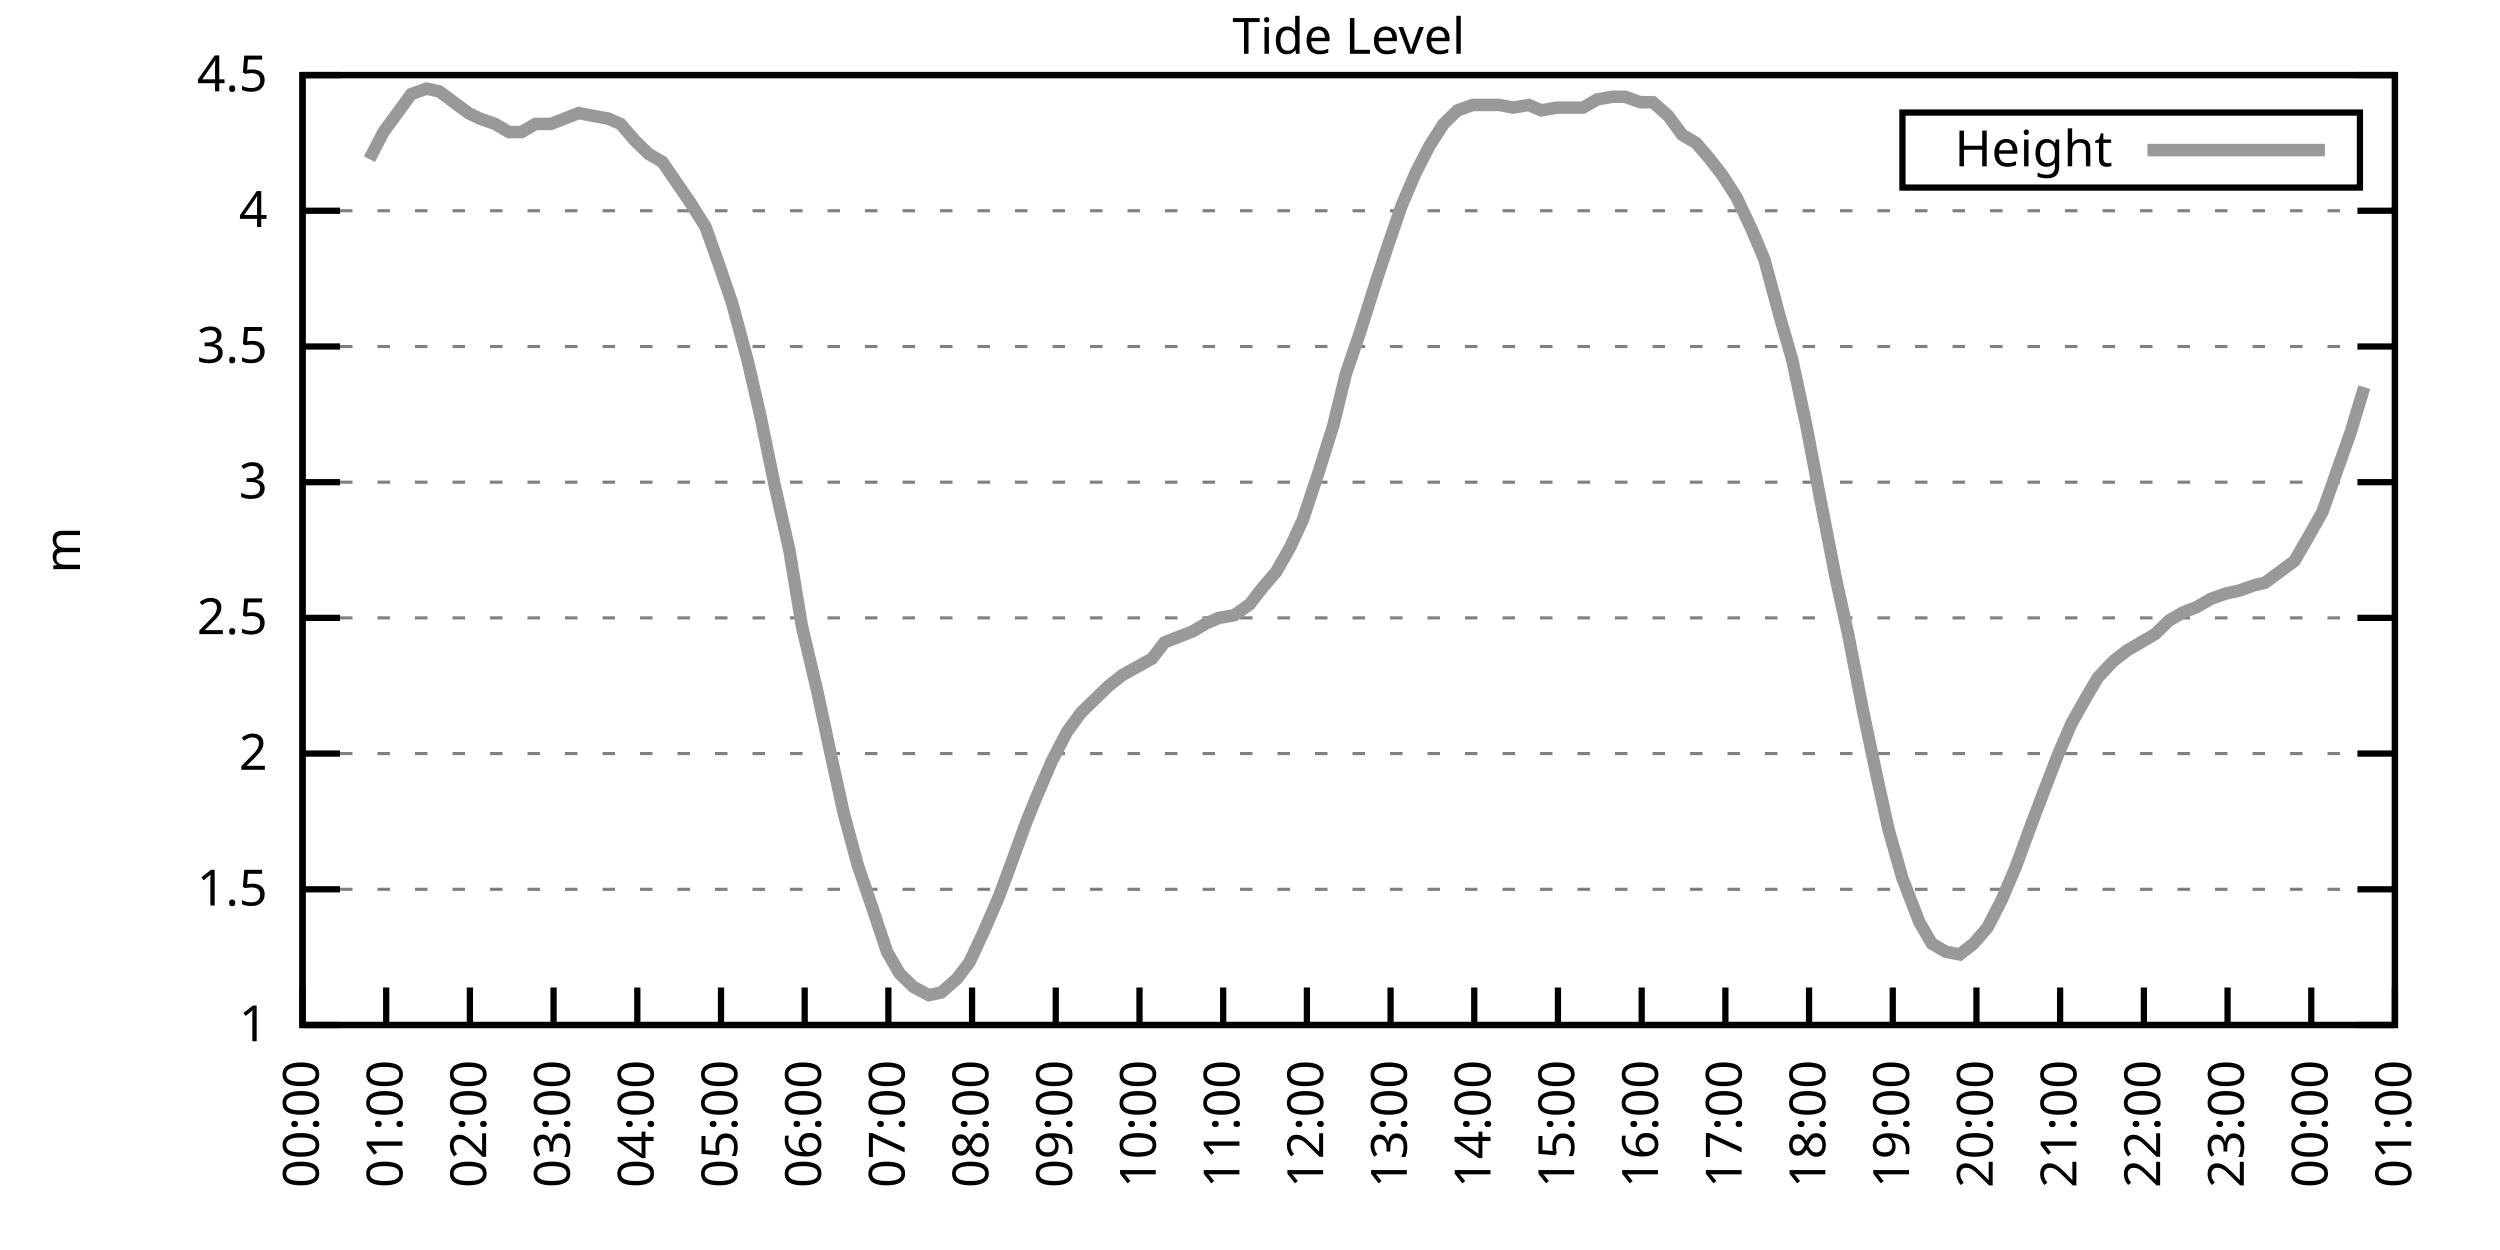
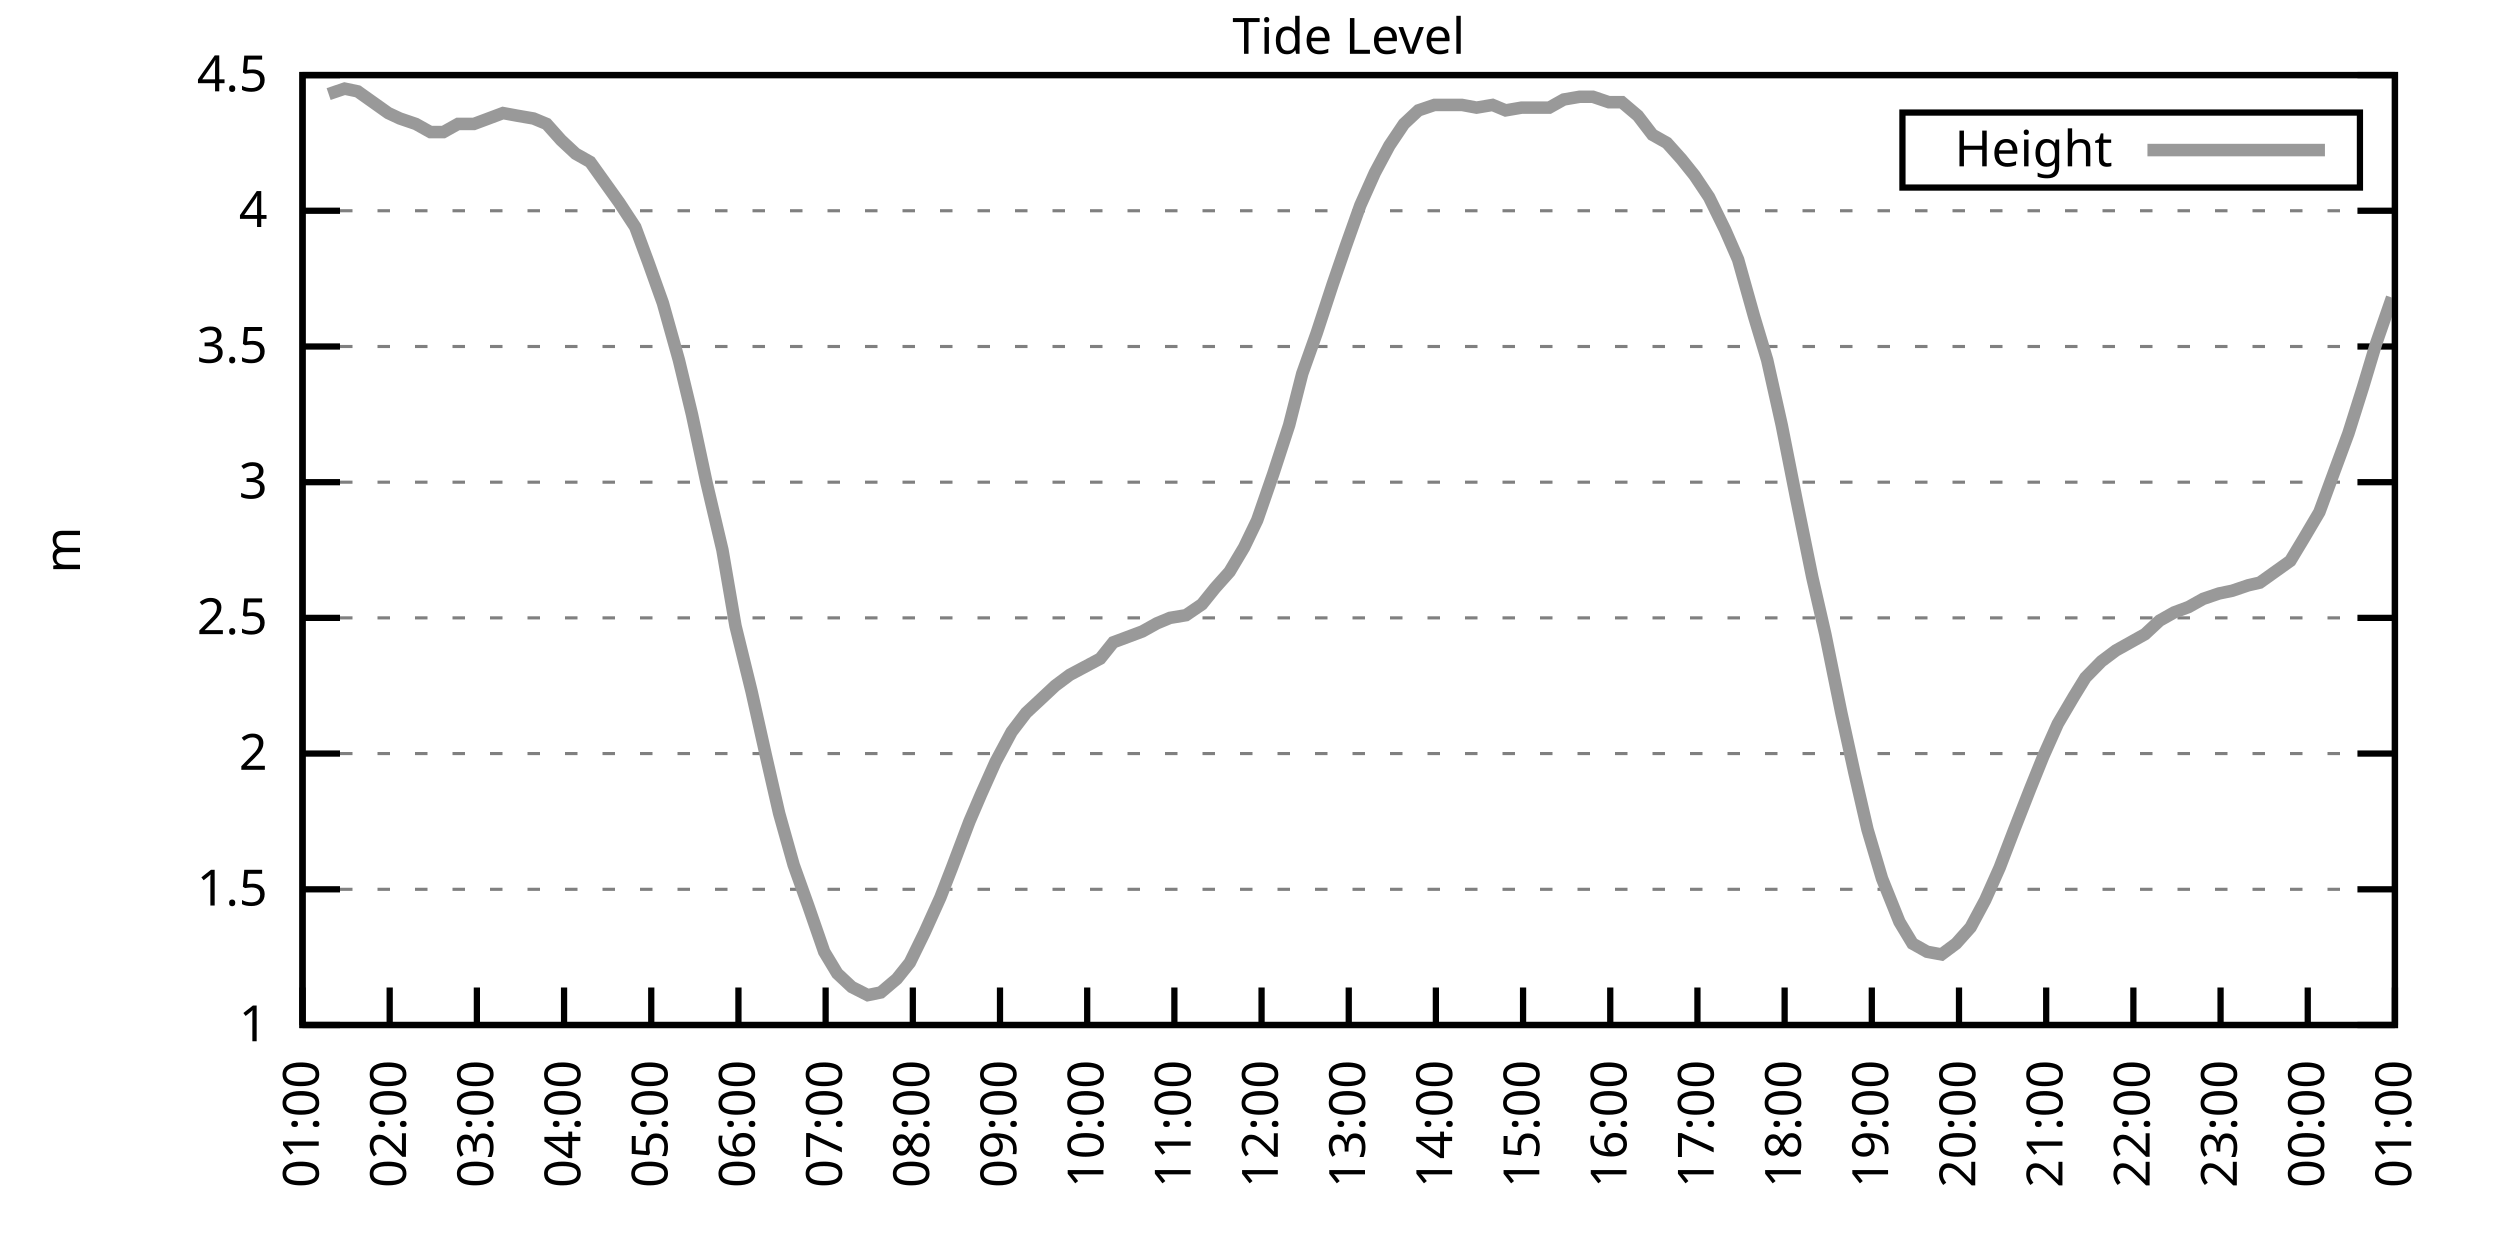
<svg xmlns="http://www.w3.org/2000/svg" xmlns:xlink="http://www.w3.org/1999/xlink" width="400" height="200" viewBox="0 0 400 200">
  <g id="gnuplot_canvas">
    <rect x="0" y="0" width="400" height="200" fill="none" />
    <defs>
      <circle id="gpDot" r="0.5" stroke-width="0.5" stroke="currentColor" />
      <path id="gpPt0" stroke-width="0.333" stroke="currentColor" d="M-1,0 h2 M0,-1 v2" />
      <path id="gpPt1" stroke-width="0.333" stroke="currentColor" d="M-1,-1 L1,1 M1,-1 L-1,1" />
      <path id="gpPt2" stroke-width="0.333" stroke="currentColor" d="M-1,0 L1,0 M0,-1 L0,1 M-1,-1 L1,1 M-1,1 L1,-1" />
      <rect id="gpPt3" stroke-width="0.333" stroke="currentColor" x="-1" y="-1" width="2" height="2" />
      <rect id="gpPt4" stroke-width="0.333" stroke="currentColor" fill="currentColor" x="-1" y="-1" width="2" height="2" />
      <circle id="gpPt5" stroke-width="0.333" stroke="currentColor" cx="0" cy="0" r="1" />
      <use xlink:href="#gpPt5" id="gpPt6" fill="currentColor" stroke="none" />
      <path id="gpPt7" stroke-width="0.333" stroke="currentColor" d="M0,-1.33 L-1.33,0.67 L1.33,0.67 z" />
      <use xlink:href="#gpPt7" id="gpPt8" fill="currentColor" stroke="none" />
      <use xlink:href="#gpPt7" id="gpPt9" stroke="currentColor" transform="rotate(180)" />
      <use xlink:href="#gpPt9" id="gpPt10" fill="currentColor" stroke="none" />
      <use xlink:href="#gpPt3" id="gpPt11" stroke="currentColor" transform="rotate(45)" />
      <use xlink:href="#gpPt11" id="gpPt12" fill="currentColor" stroke="none" />
      <path id="gpPt13" stroke-width="0.333" stroke="currentColor" d="M0,1.330 L1.265,0.411 L0.782,-1.067 L-0.782,-1.076 L-1.265,0.411 z" />
      <use xlink:href="#gpPt13" id="gpPt14" fill="currentColor" stroke="none" />
      <filter id="textbox" filterUnits="objectBoundingBox" x="0" y="0" height="1" width="1">
        <feFlood flood-color="white" flood-opacity="1" result="bgnd" />
        <feComposite in="SourceGraphic" in2="bgnd" operator="atop" />
      </filter>
      <filter id="greybox" filterUnits="objectBoundingBox" x="0" y="0" height="1" width="1">
        <feFlood flood-color="lightgrey" flood-opacity="1" result="grey" />
        <feComposite in="SourceGraphic" in2="grey" operator="atop" />
      </filter>
    </defs>
    <g fill="none" color="white" stroke="currentColor" stroke-width="1.00" stroke-linecap="butt" stroke-linejoin="miter">
</g>
    <g fill="none" color="black" stroke="currentColor" stroke-width="1.00" stroke-linecap="butt" stroke-linejoin="miter">
      <g stroke="none" shape-rendering="crispEdges">
        <polygon fill="rgb(255, 255, 255)" points="48.40,164.00 383.18,164.00 383.18,12.02 48.40,12.02 " />
      </g>
    </g>
    <g fill="none" color="black" stroke="currentColor" stroke-width="1.00" stroke-linecap="butt" stroke-linejoin="miter">
</g>
    <g fill="none" color="black" stroke="black" stroke-width="0.50" stroke-linecap="butt" stroke-linejoin="miter">
</g>
    <g fill="none" color="gray" stroke="currentColor" stroke-width="0.50" stroke-linecap="butt" stroke-linejoin="miter">
      <path stroke="gray" stroke-dasharray="2,4" class="gridline" d="M48.40,164.00 L383.19,164.00  " />
    </g>
    <g fill="none" color="gray" stroke="gray" stroke-width="1.00" stroke-linecap="butt" stroke-linejoin="miter">
</g>
    <g fill="none" color="black" stroke="currentColor" stroke-width="1.00" stroke-linecap="butt" stroke-linejoin="miter">
      <path stroke="black" d="M48.40,164.00 L54.40,164.00 M383.19,164.00 L377.19,164.00  " />
      <g transform="translate(42.80,166.60)" stroke="none" fill="black" font-family="Sans" font-size="8.00" text-anchor="end">
        <text>
          <tspan font-family="Sans"> 1</tspan>
        </text>
      </g>
    </g>
    <g fill="none" color="black" stroke="currentColor" stroke-width="1.00" stroke-linecap="butt" stroke-linejoin="miter">
</g>
    <g fill="none" color="black" stroke="black" stroke-width="0.50" stroke-linecap="butt" stroke-linejoin="miter">
</g>
    <g fill="none" color="gray" stroke="currentColor" stroke-width="0.50" stroke-linecap="butt" stroke-linejoin="miter">
      <path stroke="gray" stroke-dasharray="2,4" class="gridline" d="M48.40,142.29 L383.19,142.29  " />
    </g>
    <g fill="none" color="gray" stroke="gray" stroke-width="1.00" stroke-linecap="butt" stroke-linejoin="miter">
</g>
    <g fill="none" color="black" stroke="currentColor" stroke-width="1.00" stroke-linecap="butt" stroke-linejoin="miter">
      <path stroke="black" d="M48.40,142.29 L54.40,142.29 M383.19,142.29 L377.19,142.29  " />
      <g transform="translate(42.80,144.89)" stroke="none" fill="black" font-family="Sans" font-size="8.00" text-anchor="end">
        <text>
          <tspan font-family="Sans"> 1.5</tspan>
        </text>
      </g>
    </g>
    <g fill="none" color="black" stroke="currentColor" stroke-width="1.00" stroke-linecap="butt" stroke-linejoin="miter">
</g>
    <g fill="none" color="black" stroke="black" stroke-width="0.50" stroke-linecap="butt" stroke-linejoin="miter">
</g>
    <g fill="none" color="gray" stroke="currentColor" stroke-width="0.50" stroke-linecap="butt" stroke-linejoin="miter">
      <path stroke="gray" stroke-dasharray="2,4" class="gridline" d="M48.40,120.57 L383.19,120.57  " />
    </g>
    <g fill="none" color="gray" stroke="gray" stroke-width="1.00" stroke-linecap="butt" stroke-linejoin="miter">
</g>
    <g fill="none" color="black" stroke="currentColor" stroke-width="1.00" stroke-linecap="butt" stroke-linejoin="miter">
      <path stroke="black" d="M48.40,120.57 L54.40,120.57 M383.19,120.57 L377.19,120.57  " />
      <g transform="translate(42.80,123.17)" stroke="none" fill="black" font-family="Sans" font-size="8.00" text-anchor="end">
        <text>
          <tspan font-family="Sans"> 2</tspan>
        </text>
      </g>
    </g>
    <g fill="none" color="black" stroke="currentColor" stroke-width="1.00" stroke-linecap="butt" stroke-linejoin="miter">
</g>
    <g fill="none" color="black" stroke="black" stroke-width="0.50" stroke-linecap="butt" stroke-linejoin="miter">
</g>
    <g fill="none" color="gray" stroke="currentColor" stroke-width="0.50" stroke-linecap="butt" stroke-linejoin="miter">
      <path stroke="gray" stroke-dasharray="2,4" class="gridline" d="M48.40,98.86 L383.19,98.86  " />
    </g>
    <g fill="none" color="gray" stroke="gray" stroke-width="1.00" stroke-linecap="butt" stroke-linejoin="miter">
</g>
    <g fill="none" color="black" stroke="currentColor" stroke-width="1.00" stroke-linecap="butt" stroke-linejoin="miter">
      <path stroke="black" d="M48.40,98.86 L54.40,98.86 M383.19,98.86 L377.19,98.86  " />
      <g transform="translate(42.80,101.46)" stroke="none" fill="black" font-family="Sans" font-size="8.00" text-anchor="end">
        <text>
          <tspan font-family="Sans"> 2.5</tspan>
        </text>
      </g>
    </g>
    <g fill="none" color="black" stroke="currentColor" stroke-width="1.00" stroke-linecap="butt" stroke-linejoin="miter">
</g>
    <g fill="none" color="black" stroke="black" stroke-width="0.50" stroke-linecap="butt" stroke-linejoin="miter">
</g>
    <g fill="none" color="gray" stroke="currentColor" stroke-width="0.50" stroke-linecap="butt" stroke-linejoin="miter">
      <path stroke="gray" stroke-dasharray="2,4" class="gridline" d="M48.40,77.15 L383.19,77.15  " />
    </g>
    <g fill="none" color="gray" stroke="gray" stroke-width="1.00" stroke-linecap="butt" stroke-linejoin="miter">
</g>
    <g fill="none" color="black" stroke="currentColor" stroke-width="1.00" stroke-linecap="butt" stroke-linejoin="miter">
      <path stroke="black" d="M48.40,77.15 L54.40,77.15 M383.19,77.15 L377.19,77.15  " />
      <g transform="translate(42.80,79.75)" stroke="none" fill="black" font-family="Sans" font-size="8.00" text-anchor="end">
        <text>
          <tspan font-family="Sans"> 3</tspan>
        </text>
      </g>
    </g>
    <g fill="none" color="black" stroke="currentColor" stroke-width="1.00" stroke-linecap="butt" stroke-linejoin="miter">
</g>
    <g fill="none" color="black" stroke="black" stroke-width="0.50" stroke-linecap="butt" stroke-linejoin="miter">
</g>
    <g fill="none" color="gray" stroke="currentColor" stroke-width="0.50" stroke-linecap="butt" stroke-linejoin="miter">
      <path stroke="gray" stroke-dasharray="2,4" class="gridline" d="M48.40,55.44 L383.19,55.44  " />
    </g>
    <g fill="none" color="gray" stroke="gray" stroke-width="1.00" stroke-linecap="butt" stroke-linejoin="miter">
</g>
    <g fill="none" color="black" stroke="currentColor" stroke-width="1.00" stroke-linecap="butt" stroke-linejoin="miter">
      <path stroke="black" d="M48.40,55.44 L54.40,55.44 M383.19,55.44 L377.19,55.44  " />
      <g transform="translate(42.80,58.04)" stroke="none" fill="black" font-family="Sans" font-size="8.00" text-anchor="end">
        <text>
          <tspan font-family="Sans"> 3.5</tspan>
        </text>
      </g>
    </g>
    <g fill="none" color="black" stroke="currentColor" stroke-width="1.00" stroke-linecap="butt" stroke-linejoin="miter">
</g>
    <g fill="none" color="black" stroke="black" stroke-width="0.50" stroke-linecap="butt" stroke-linejoin="miter">
</g>
    <g fill="none" color="gray" stroke="currentColor" stroke-width="0.50" stroke-linecap="butt" stroke-linejoin="miter">
      <path stroke="gray" stroke-dasharray="2,4" class="gridline" d="M48.40,33.72 L383.19,33.72  " />
    </g>
    <g fill="none" color="gray" stroke="gray" stroke-width="1.00" stroke-linecap="butt" stroke-linejoin="miter">
</g>
    <g fill="none" color="black" stroke="currentColor" stroke-width="1.00" stroke-linecap="butt" stroke-linejoin="miter">
      <path stroke="black" d="M48.40,33.72 L54.40,33.72 M383.19,33.72 L377.19,33.72  " />
      <g transform="translate(42.80,36.32)" stroke="none" fill="black" font-family="Sans" font-size="8.00" text-anchor="end">
        <text>
          <tspan font-family="Sans"> 4</tspan>
        </text>
      </g>
    </g>
    <g fill="none" color="black" stroke="currentColor" stroke-width="1.00" stroke-linecap="butt" stroke-linejoin="miter">
</g>
    <g fill="none" color="black" stroke="black" stroke-width="0.50" stroke-linecap="butt" stroke-linejoin="miter">
</g>
    <g fill="none" color="gray" stroke="currentColor" stroke-width="0.50" stroke-linecap="butt" stroke-linejoin="miter">
      <path stroke="gray" stroke-dasharray="2,4" class="gridline" d="M48.40,12.01 L383.19,12.01  " />
    </g>
    <g fill="none" color="gray" stroke="gray" stroke-width="1.00" stroke-linecap="butt" stroke-linejoin="miter">
</g>
    <g fill="none" color="black" stroke="currentColor" stroke-width="1.00" stroke-linecap="butt" stroke-linejoin="miter">
      <path stroke="black" d="M48.40,12.01 L54.40,12.01 M383.19,12.01 L377.19,12.01  " />
      <g transform="translate(42.80,14.61)" stroke="none" fill="black" font-family="Sans" font-size="8.00" text-anchor="end">
        <text>
          <tspan font-family="Sans"> 4.5</tspan>
        </text>
      </g>
    </g>
    <g fill="none" color="black" stroke="currentColor" stroke-width="1.00" stroke-linecap="butt" stroke-linejoin="miter">
      <path stroke="black" d="M48.40,164.00 L48.40,158.00  " />
      <g transform="translate(51.00,169.60) rotate(270.00)" stroke="none" fill="black" font-family="Sans" font-size="8.00" text-anchor="end">
        <text>
-           <tspan font-family="Sans">00:00</tspan>
-         </text>
-       </g>
-     </g>
-     <g fill="none" color="black" stroke="currentColor" stroke-width="1.00" stroke-linecap="butt" stroke-linejoin="miter">
-       <path stroke="black" d="M61.79,164.00 L61.79,158.00  " />
-       <g transform="translate(64.39,169.60) rotate(270.00)" stroke="none" fill="black" font-family="Sans" font-size="8.00" text-anchor="end">
-         <text>
          <tspan font-family="Sans">01:00</tspan>
        </text>
      </g>
    </g>
    <g fill="none" color="black" stroke="currentColor" stroke-width="1.00" stroke-linecap="butt" stroke-linejoin="miter">
-       <path stroke="black" d="M75.18,164.00 L75.18,158.00  " />
-       <g transform="translate(77.78,169.60) rotate(270.00)" stroke="none" fill="black" font-family="Sans" font-size="8.00" text-anchor="end">
+       <path stroke="black" d="M62.35,164.00 L62.35,158.00  " />
+       <g transform="translate(64.95,169.60) rotate(270.00)" stroke="none" fill="black" font-family="Sans" font-size="8.00" text-anchor="end">
        <text>
          <tspan font-family="Sans">02:00</tspan>
        </text>
      </g>
    </g>
    <g fill="none" color="black" stroke="currentColor" stroke-width="1.00" stroke-linecap="butt" stroke-linejoin="miter">
-       <path stroke="black" d="M88.57,164.00 L88.57,158.00  " />
-       <g transform="translate(91.17,169.60) rotate(270.00)" stroke="none" fill="black" font-family="Sans" font-size="8.00" text-anchor="end">
+       <path stroke="black" d="M76.30,164.00 L76.30,158.00  " />
+       <g transform="translate(78.90,169.60) rotate(270.00)" stroke="none" fill="black" font-family="Sans" font-size="8.00" text-anchor="end">
        <text>
          <tspan font-family="Sans">03:00</tspan>
        </text>
      </g>
    </g>
    <g fill="none" color="black" stroke="currentColor" stroke-width="1.00" stroke-linecap="butt" stroke-linejoin="miter">
-       <path stroke="black" d="M101.97,164.00 L101.97,158.00  " />
-       <g transform="translate(104.57,169.60) rotate(270.00)" stroke="none" fill="black" font-family="Sans" font-size="8.00" text-anchor="end">
+       <path stroke="black" d="M90.25,164.00 L90.25,158.00  " />
+       <g transform="translate(92.85,169.60) rotate(270.00)" stroke="none" fill="black" font-family="Sans" font-size="8.00" text-anchor="end">
        <text>
          <tspan font-family="Sans">04:00</tspan>
        </text>
      </g>
    </g>
    <g fill="none" color="black" stroke="currentColor" stroke-width="1.00" stroke-linecap="butt" stroke-linejoin="miter">
-       <path stroke="black" d="M115.36,164.00 L115.36,158.00  " />
-       <g transform="translate(117.96,169.60) rotate(270.00)" stroke="none" fill="black" font-family="Sans" font-size="8.00" text-anchor="end">
+       <path stroke="black" d="M104.20,164.00 L104.20,158.00  " />
+       <g transform="translate(106.80,169.60) rotate(270.00)" stroke="none" fill="black" font-family="Sans" font-size="8.00" text-anchor="end">
        <text>
          <tspan font-family="Sans">05:00</tspan>
        </text>
      </g>
    </g>
    <g fill="none" color="black" stroke="currentColor" stroke-width="1.00" stroke-linecap="butt" stroke-linejoin="miter">
-       <path stroke="black" d="M128.75,164.00 L128.75,158.00  " />
-       <g transform="translate(131.35,169.60) rotate(270.00)" stroke="none" fill="black" font-family="Sans" font-size="8.00" text-anchor="end">
+       <path stroke="black" d="M118.15,164.00 L118.15,158.00  " />
+       <g transform="translate(120.75,169.60) rotate(270.00)" stroke="none" fill="black" font-family="Sans" font-size="8.00" text-anchor="end">
        <text>
          <tspan font-family="Sans">06:00</tspan>
        </text>
      </g>
    </g>
    <g fill="none" color="black" stroke="currentColor" stroke-width="1.00" stroke-linecap="butt" stroke-linejoin="miter">
-       <path stroke="black" d="M142.14,164.00 L142.14,158.00  " />
-       <g transform="translate(144.74,169.60) rotate(270.00)" stroke="none" fill="black" font-family="Sans" font-size="8.00" text-anchor="end">
+       <path stroke="black" d="M132.10,164.00 L132.10,158.00  " />
+       <g transform="translate(134.70,169.60) rotate(270.00)" stroke="none" fill="black" font-family="Sans" font-size="8.00" text-anchor="end">
        <text>
          <tspan font-family="Sans">07:00</tspan>
        </text>
      </g>
    </g>
    <g fill="none" color="black" stroke="currentColor" stroke-width="1.00" stroke-linecap="butt" stroke-linejoin="miter">
-       <path stroke="black" d="M155.53,164.00 L155.53,158.00  " />
-       <g transform="translate(158.13,169.60) rotate(270.00)" stroke="none" fill="black" font-family="Sans" font-size="8.00" text-anchor="end">
+       <path stroke="black" d="M146.05,164.00 L146.05,158.00  " />
+       <g transform="translate(148.65,169.60) rotate(270.00)" stroke="none" fill="black" font-family="Sans" font-size="8.00" text-anchor="end">
        <text>
          <tspan font-family="Sans">08:00</tspan>
        </text>
      </g>
    </g>
    <g fill="none" color="black" stroke="currentColor" stroke-width="1.00" stroke-linecap="butt" stroke-linejoin="miter">
-       <path stroke="black" d="M168.92,164.00 L168.92,158.00  " />
-       <g transform="translate(171.52,169.60) rotate(270.00)" stroke="none" fill="black" font-family="Sans" font-size="8.00" text-anchor="end">
+       <path stroke="black" d="M160.00,164.00 L160.00,158.00  " />
+       <g transform="translate(162.60,169.60) rotate(270.00)" stroke="none" fill="black" font-family="Sans" font-size="8.00" text-anchor="end">
        <text>
          <tspan font-family="Sans">09:00</tspan>
        </text>
      </g>
    </g>
    <g fill="none" color="black" stroke="currentColor" stroke-width="1.00" stroke-linecap="butt" stroke-linejoin="miter">
-       <path stroke="black" d="M182.32,164.00 L182.32,158.00  " />
-       <g transform="translate(184.92,169.60) rotate(270.00)" stroke="none" fill="black" font-family="Sans" font-size="8.00" text-anchor="end">
+       <path stroke="black" d="M173.95,164.00 L173.95,158.00  " />
+       <g transform="translate(176.55,169.60) rotate(270.00)" stroke="none" fill="black" font-family="Sans" font-size="8.00" text-anchor="end">
        <text>
          <tspan font-family="Sans">10:00</tspan>
        </text>
      </g>
    </g>
    <g fill="none" color="black" stroke="currentColor" stroke-width="1.00" stroke-linecap="butt" stroke-linejoin="miter">
-       <path stroke="black" d="M195.71,164.00 L195.71,158.00  " />
-       <g transform="translate(198.31,169.60) rotate(270.00)" stroke="none" fill="black" font-family="Sans" font-size="8.00" text-anchor="end">
+       <path stroke="black" d="M187.90,164.00 L187.90,158.00  " />
+       <g transform="translate(190.50,169.60) rotate(270.00)" stroke="none" fill="black" font-family="Sans" font-size="8.00" text-anchor="end">
        <text>
          <tspan font-family="Sans">11:00</tspan>
        </text>
      </g>
    </g>
    <g fill="none" color="black" stroke="currentColor" stroke-width="1.00" stroke-linecap="butt" stroke-linejoin="miter">
-       <path stroke="black" d="M209.10,164.00 L209.10,158.00  " />
-       <g transform="translate(211.70,169.60) rotate(270.00)" stroke="none" fill="black" font-family="Sans" font-size="8.00" text-anchor="end">
+       <path stroke="black" d="M201.85,164.00 L201.85,158.00  " />
+       <g transform="translate(204.45,169.60) rotate(270.00)" stroke="none" fill="black" font-family="Sans" font-size="8.00" text-anchor="end">
        <text>
          <tspan font-family="Sans">12:00</tspan>
        </text>
      </g>
    </g>
    <g fill="none" color="black" stroke="currentColor" stroke-width="1.00" stroke-linecap="butt" stroke-linejoin="miter">
-       <path stroke="black" d="M222.49,164.00 L222.49,158.00  " />
-       <g transform="translate(225.09,169.60) rotate(270.00)" stroke="none" fill="black" font-family="Sans" font-size="8.00" text-anchor="end">
+       <path stroke="black" d="M215.80,164.00 L215.80,158.00  " />
+       <g transform="translate(218.40,169.60) rotate(270.00)" stroke="none" fill="black" font-family="Sans" font-size="8.00" text-anchor="end">
        <text>
          <tspan font-family="Sans">13:00</tspan>
        </text>
      </g>
    </g>
    <g fill="none" color="black" stroke="currentColor" stroke-width="1.00" stroke-linecap="butt" stroke-linejoin="miter">
-       <path stroke="black" d="M235.88,164.00 L235.88,158.00  " />
-       <g transform="translate(238.48,169.60) rotate(270.00)" stroke="none" fill="black" font-family="Sans" font-size="8.00" text-anchor="end">
+       <path stroke="black" d="M229.74,164.00 L229.74,158.00  " />
+       <g transform="translate(232.34,169.60) rotate(270.00)" stroke="none" fill="black" font-family="Sans" font-size="8.00" text-anchor="end">
        <text>
          <tspan font-family="Sans">14:00</tspan>
        </text>
      </g>
    </g>
    <g fill="none" color="black" stroke="currentColor" stroke-width="1.00" stroke-linecap="butt" stroke-linejoin="miter">
-       <path stroke="black" d="M249.27,164.00 L249.27,158.00  " />
-       <g transform="translate(251.87,169.60) rotate(270.00)" stroke="none" fill="black" font-family="Sans" font-size="8.00" text-anchor="end">
+       <path stroke="black" d="M243.69,164.00 L243.69,158.00  " />
+       <g transform="translate(246.29,169.60) rotate(270.00)" stroke="none" fill="black" font-family="Sans" font-size="8.00" text-anchor="end">
        <text>
          <tspan font-family="Sans">15:00</tspan>
        </text>
      </g>
    </g>
    <g fill="none" color="black" stroke="currentColor" stroke-width="1.00" stroke-linecap="butt" stroke-linejoin="miter">
-       <path stroke="black" d="M262.67,164.00 L262.67,158.00  " />
-       <g transform="translate(265.27,169.60) rotate(270.00)" stroke="none" fill="black" font-family="Sans" font-size="8.00" text-anchor="end">
+       <path stroke="black" d="M257.64,164.00 L257.64,158.00  " />
+       <g transform="translate(260.24,169.60) rotate(270.00)" stroke="none" fill="black" font-family="Sans" font-size="8.00" text-anchor="end">
        <text>
          <tspan font-family="Sans">16:00</tspan>
        </text>
      </g>
    </g>
    <g fill="none" color="black" stroke="currentColor" stroke-width="1.00" stroke-linecap="butt" stroke-linejoin="miter">
-       <path stroke="black" d="M276.06,164.00 L276.06,158.00  " />
-       <g transform="translate(278.66,169.60) rotate(270.00)" stroke="none" fill="black" font-family="Sans" font-size="8.00" text-anchor="end">
+       <path stroke="black" d="M271.59,164.00 L271.59,158.00  " />
+       <g transform="translate(274.19,169.60) rotate(270.00)" stroke="none" fill="black" font-family="Sans" font-size="8.00" text-anchor="end">
        <text>
          <tspan font-family="Sans">17:00</tspan>
        </text>
      </g>
    </g>
    <g fill="none" color="black" stroke="currentColor" stroke-width="1.00" stroke-linecap="butt" stroke-linejoin="miter">
-       <path stroke="black" d="M289.45,164.00 L289.45,158.00  " />
-       <g transform="translate(292.05,169.60) rotate(270.00)" stroke="none" fill="black" font-family="Sans" font-size="8.00" text-anchor="end">
+       <path stroke="black" d="M285.54,164.00 L285.54,158.00  " />
+       <g transform="translate(288.14,169.60) rotate(270.00)" stroke="none" fill="black" font-family="Sans" font-size="8.00" text-anchor="end">
        <text>
          <tspan font-family="Sans">18:00</tspan>
        </text>
      </g>
    </g>
    <g fill="none" color="black" stroke="currentColor" stroke-width="1.00" stroke-linecap="butt" stroke-linejoin="miter">
-       <path stroke="black" d="M302.84,164.00 L302.84,158.00  " />
-       <g transform="translate(305.44,169.60) rotate(270.00)" stroke="none" fill="black" font-family="Sans" font-size="8.00" text-anchor="end">
+       <path stroke="black" d="M299.49,164.00 L299.49,158.00  " />
+       <g transform="translate(302.09,169.60) rotate(270.00)" stroke="none" fill="black" font-family="Sans" font-size="8.00" text-anchor="end">
        <text>
          <tspan font-family="Sans">19:00</tspan>
        </text>
      </g>
    </g>
    <g fill="none" color="black" stroke="currentColor" stroke-width="1.00" stroke-linecap="butt" stroke-linejoin="miter">
-       <path stroke="black" d="M316.23,164.00 L316.23,158.00  " />
-       <g transform="translate(318.83,169.60) rotate(270.00)" stroke="none" fill="black" font-family="Sans" font-size="8.00" text-anchor="end">
+       <path stroke="black" d="M313.44,164.00 L313.44,158.00  " />
+       <g transform="translate(316.04,169.60) rotate(270.00)" stroke="none" fill="black" font-family="Sans" font-size="8.00" text-anchor="end">
        <text>
          <tspan font-family="Sans">20:00</tspan>
        </text>
      </g>
    </g>
    <g fill="none" color="black" stroke="currentColor" stroke-width="1.00" stroke-linecap="butt" stroke-linejoin="miter">
-       <path stroke="black" d="M329.62,164.00 L329.62,158.00  " />
-       <g transform="translate(332.22,169.60) rotate(270.00)" stroke="none" fill="black" font-family="Sans" font-size="8.00" text-anchor="end">
+       <path stroke="black" d="M327.39,164.00 L327.39,158.00  " />
+       <g transform="translate(329.99,169.60) rotate(270.00)" stroke="none" fill="black" font-family="Sans" font-size="8.00" text-anchor="end">
        <text>
          <tspan font-family="Sans">21:00</tspan>
        </text>
      </g>
    </g>
    <g fill="none" color="black" stroke="currentColor" stroke-width="1.00" stroke-linecap="butt" stroke-linejoin="miter">
-       <path stroke="black" d="M343.02,164.00 L343.02,158.00  " />
-       <g transform="translate(345.62,169.60) rotate(270.00)" stroke="none" fill="black" font-family="Sans" font-size="8.00" text-anchor="end">
+       <path stroke="black" d="M341.34,164.00 L341.34,158.00  " />
+       <g transform="translate(343.94,169.60) rotate(270.00)" stroke="none" fill="black" font-family="Sans" font-size="8.00" text-anchor="end">
        <text>
          <tspan font-family="Sans">22:00</tspan>
        </text>
      </g>
    </g>
    <g fill="none" color="black" stroke="currentColor" stroke-width="1.00" stroke-linecap="butt" stroke-linejoin="miter">
-       <path stroke="black" d="M356.41,164.00 L356.41,158.00  " />
-       <g transform="translate(359.01,169.60) rotate(270.00)" stroke="none" fill="black" font-family="Sans" font-size="8.00" text-anchor="end">
+       <path stroke="black" d="M355.29,164.00 L355.29,158.00  " />
+       <g transform="translate(357.89,169.60) rotate(270.00)" stroke="none" fill="black" font-family="Sans" font-size="8.00" text-anchor="end">
        <text>
          <tspan font-family="Sans">23:00</tspan>
        </text>
      </g>
    </g>
    <g fill="none" color="black" stroke="currentColor" stroke-width="1.00" stroke-linecap="butt" stroke-linejoin="miter">
-       <path stroke="black" d="M369.80,164.00 L369.80,158.00  " />
-       <g transform="translate(372.40,169.60) rotate(270.00)" stroke="none" fill="black" font-family="Sans" font-size="8.00" text-anchor="end">
+       <path stroke="black" d="M369.24,164.00 L369.24,158.00  " />
+       <g transform="translate(371.84,169.60) rotate(270.00)" stroke="none" fill="black" font-family="Sans" font-size="8.00" text-anchor="end">
        <text>
          <tspan font-family="Sans">00:00</tspan>
        </text>
      </g>
    </g>
    <g fill="none" color="black" stroke="currentColor" stroke-width="1.00" stroke-linecap="butt" stroke-linejoin="miter">
      <path stroke="black" d="M383.19,164.00 L383.19,158.00  " />
      <g transform="translate(385.79,169.60) rotate(270.00)" stroke="none" fill="black" font-family="Sans" font-size="8.00" text-anchor="end">
        <text>
          <tspan font-family="Sans">01:00</tspan>
        </text>
      </g>
    </g>
    <g fill="none" color="black" stroke="currentColor" stroke-width="1.00" stroke-linecap="butt" stroke-linejoin="miter">
</g>
    <g fill="none" color="black" stroke="currentColor" stroke-width="1.00" stroke-linecap="butt" stroke-linejoin="miter">
      <path stroke="black" d="M48.40,12.01 L48.40,164.00 L383.19,164.00 L383.19,12.01 L48.40,12.01 Z  " />
    </g>
    <g fill="none" color="black" stroke="currentColor" stroke-width="1.00" stroke-linecap="butt" stroke-linejoin="miter">
</g>
    <g fill="none" color="black" stroke="currentColor" stroke-width="1.00" stroke-linecap="butt" stroke-linejoin="miter">
      <path stroke="black" d="M304.39,30.01 L304.39,18.01 L377.59,18.01 L377.59,30.01 L304.39,30.01 Z  " />
    </g>
    <g id="Tide_level_plot_1">
      <g fill="none" color="white" stroke="black" stroke-width="2.00" stroke-linecap="butt" stroke-linejoin="miter">
</g>
      <g fill="none" color="black" stroke="currentColor" stroke-width="2.00" stroke-linecap="butt" stroke-linejoin="miter">
        <g transform="translate(337.99,26.61)" stroke="none" fill="black" font-family="Sans" font-size="8.00" text-anchor="end">
          <text>
            <tspan font-family="Sans">Height</tspan>
          </text>
        </g>
      </g>
      <g fill="none" color="black" stroke="currentColor" stroke-width="2.00" stroke-linecap="butt" stroke-linejoin="miter">
-         <path stroke="rgb(153, 153, 153)" d="M343.59,24.01 L371.99,24.01 M59.11,25.47 L61.35,21.13 L65.81,15.05 L68.26,14.18 L70.27,14.62 L74.96,18.09   L76.75,18.96 L79.20,19.83 L81.43,21.13 L83.44,21.13 L85.67,19.83 L88.13,19.83 L90.36,18.96 L92.59,18.09   L94.82,18.52 L97.28,18.96 L99.29,19.83 L101.52,22.43 L103.75,24.60 L105.98,25.91 L110.45,32.42 L112.90,36.33   L114.91,41.97 L117.14,48.49 L119.60,57.61 L121.61,66.29 L123.84,77.15 L126.29,88.00 L128.30,100.16 L130.76,110.59   L132.99,121.01 L135.00,130.13 L137.23,138.38 L139.46,144.89 L141.92,152.28 L143.93,155.75 L146.16,157.92 L148.61,159.22   L150.62,158.79 L153.08,156.62 L155.09,154.01 L157.32,149.24 L159.77,143.59 L161.56,138.81 L164.24,131.43 L166.02,127.09   L168.25,121.88 L170.71,117.10 L172.94,114.06 L175.17,111.89 L177.41,109.72 L179.64,107.98 L184.32,105.38 L186.33,102.77   L188.57,101.90 L190.80,101.03 L193.03,99.73 L195.04,98.86 L197.49,98.43 L199.95,96.69 L201.96,94.08 L204.19,91.48   L206.42,87.57 L208.43,83.23 L210.88,75.85 L213.34,68.03 L215.35,59.78 L217.58,53.26 L220.04,45.45 L222.04,39.37   L224.28,32.85 L226.51,27.64 L228.74,23.30 L230.97,19.83 L233.20,17.66 L235.66,16.79 L237.67,16.79 L239.90,16.79   L242.13,17.22 L244.59,16.79 L246.60,17.66 L249.05,17.22 L251.06,17.22 L253.29,17.22 L255.52,15.92 L257.98,15.48   L259.99,15.48 L262.44,16.35 L264.45,16.35 L266.91,18.52 L269.14,21.56 L271.37,22.87 L273.60,25.47 L275.61,28.08   L277.84,31.55 L280.30,36.76 L282.31,41.54 L284.76,50.66 L286.77,57.61 L289.00,68.03 L291.23,79.75 L293.69,92.35   L295.70,101.47 L298.15,114.06 L300.16,123.61 L302.17,132.73 L304.40,140.55 L307.08,147.50 L309.09,150.97 L311.32,152.28   L313.55,152.71 L315.79,150.97 L318.02,148.37 L320.25,144.02 L322.48,138.81 L324.71,132.73 L327.17,126.22 L329.18,121.01   L331.41,115.80 L333.86,111.45 L335.65,108.42 L338.10,105.81 L340.34,104.07 L342.57,102.77 L344.80,101.47 L347.03,99.30   L349.26,97.99 L351.50,97.12 L353.73,95.82 L356.18,94.95 L358.19,94.52 L360.65,93.65 L362.43,93.22 L367.12,89.74   L369.13,86.27 L371.58,81.93 L374.04,74.98 L376.05,69.33 L378.28,61.95  " />
+         <path stroke="rgb(153, 153, 153)" d="M343.59,24.01 L371.99,24.01 M52.58,15.05 L55.14,14.18 L57.23,14.62 L62.12,18.09 L63.98,18.96 L66.53,19.83   L68.86,21.13 L70.95,21.13 L73.28,19.83 L75.83,19.83 L78.16,18.96 L80.48,18.09 L82.81,18.52 L85.37,18.96   L87.46,19.83 L89.78,22.43 L92.11,24.60 L94.43,25.91 L99.08,32.42 L101.64,36.33 L103.73,41.97 L106.06,48.49   L108.62,57.61 L110.71,66.29 L113.03,77.15 L115.59,88.00 L117.68,100.16 L120.24,110.59 L122.57,121.01 L124.66,130.13   L126.98,138.38 L129.31,144.89 L131.87,152.28 L133.96,155.75 L136.28,157.92 L138.84,159.22 L140.93,158.79 L143.49,156.62   L145.58,154.01 L147.91,149.24 L150.46,143.59 L152.32,138.81 L155.11,131.43 L156.97,127.09 L159.30,121.88 L161.86,117.10   L164.18,114.06 L166.51,111.89 L168.83,109.72 L171.16,107.98 L176.04,105.38 L178.13,102.77 L180.46,101.90 L182.78,101.03   L185.11,99.73 L187.20,98.86 L189.76,98.43 L192.31,96.69 L194.41,94.08 L196.73,91.48 L199.06,87.57 L201.15,83.23   L203.71,75.85 L206.26,68.03 L208.36,59.78 L210.68,53.26 L213.24,45.45 L215.33,39.37 L217.65,32.85 L219.98,27.64   L222.30,23.30 L224.63,19.83 L226.95,17.66 L229.51,16.79 L231.60,16.79 L233.93,16.79 L236.25,17.22 L238.81,16.79   L240.90,17.66 L243.46,17.22 L245.55,17.22 L247.88,17.22 L250.20,15.92 L252.76,15.48 L254.85,15.48 L257.41,16.35   L259.50,16.35 L262.06,18.52 L264.39,21.56 L266.71,22.87 L269.04,25.47 L271.13,28.08 L273.45,31.55 L276.01,36.76   L278.10,41.54 L280.66,50.66 L282.75,57.61 L285.08,68.03 L287.40,79.75 L289.96,92.35 L292.05,101.47 L294.61,114.06   L296.70,123.61 L298.80,132.73 L301.12,140.55 L303.91,147.50 L306.00,150.97 L308.33,152.28 L310.65,152.71 L312.98,150.97   L315.30,148.37 L317.63,144.02 L319.95,138.81 L322.28,132.73 L324.83,126.22 L326.93,121.01 L329.25,115.80 L331.81,111.45   L333.67,108.42 L336.23,105.81 L338.55,104.07 L340.88,102.77 L343.20,101.47 L345.53,99.30 L347.85,97.99 L350.18,97.12   L352.50,95.82 L355.06,94.95 L357.15,94.52 L359.71,93.65 L361.57,93.22 L366.45,89.74 L368.54,86.27 L371.10,81.93   L373.66,74.98 L375.75,69.33 L378.08,61.95 L380.17,55.00 L382.73,47.62  " />
      </g>
    </g>
    <g fill="none" color="black" stroke="currentColor" stroke-width="2.00" stroke-linecap="butt" stroke-linejoin="miter">
</g>
    <g fill="none" color="black" stroke="black" stroke-width="1.00" stroke-linecap="butt" stroke-linejoin="miter">
</g>
    <g fill="none" color="black" stroke="currentColor" stroke-width="1.00" stroke-linecap="butt" stroke-linejoin="miter">
      <path stroke="black" d="M48.40,12.01 L48.40,164.00 L383.19,164.00 L383.19,12.01 L48.40,12.01 Z  " />
      <g transform="translate(12.80,88.01) rotate(270.00)" stroke="none" fill="black" font-family="Sans" font-size="8.00" text-anchor="middle">
        <text>
          <tspan font-family="Sans">m</tspan>
        </text>
      </g>
    </g>
    <g fill="none" color="black" stroke="currentColor" stroke-width="1.00" stroke-linecap="butt" stroke-linejoin="miter">
</g>
    <g fill="none" color="black" stroke="currentColor" stroke-width="1.00" stroke-linecap="butt" stroke-linejoin="miter">
      <g transform="translate(215.79,8.61)" stroke="none" fill="black" font-family="Sans" font-size="8.00" text-anchor="middle">
        <text>
          <tspan font-family="Sans">Tide Level</tspan>
        </text>
      </g>
    </g>
    <g fill="none" color="black" stroke="currentColor" stroke-width="1.00" stroke-linecap="butt" stroke-linejoin="miter">
</g>
  </g>
</svg>
